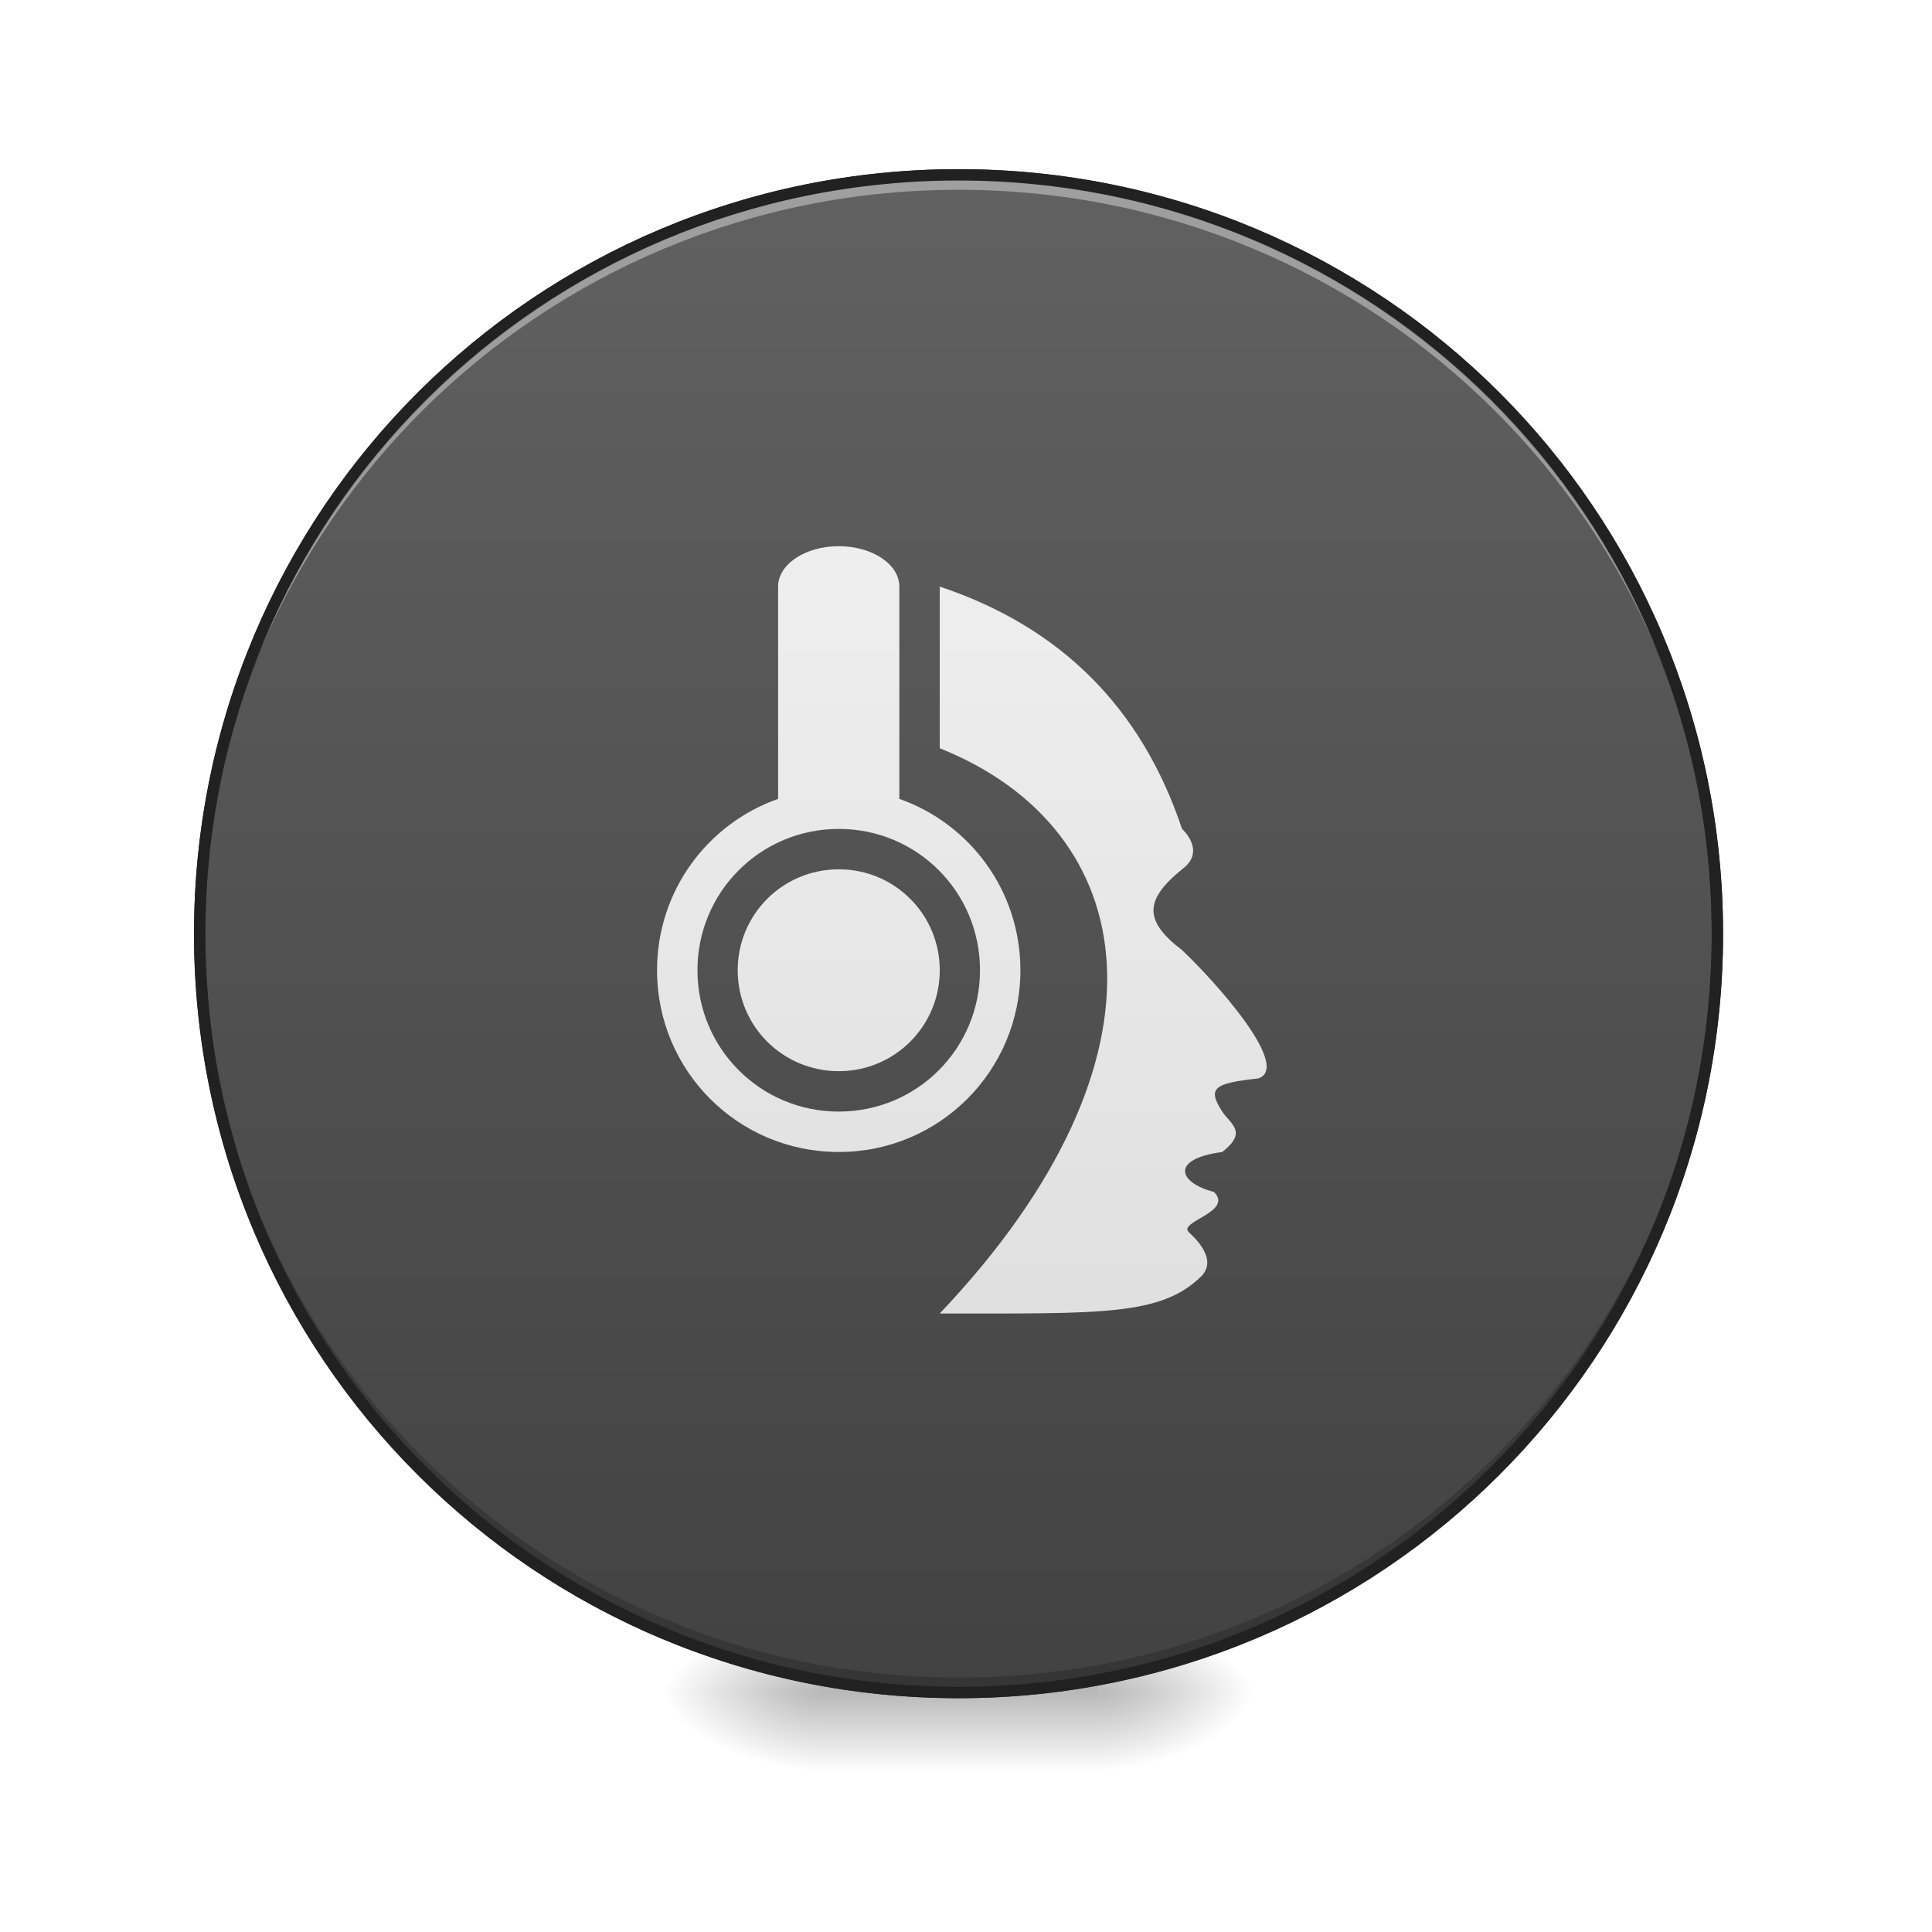
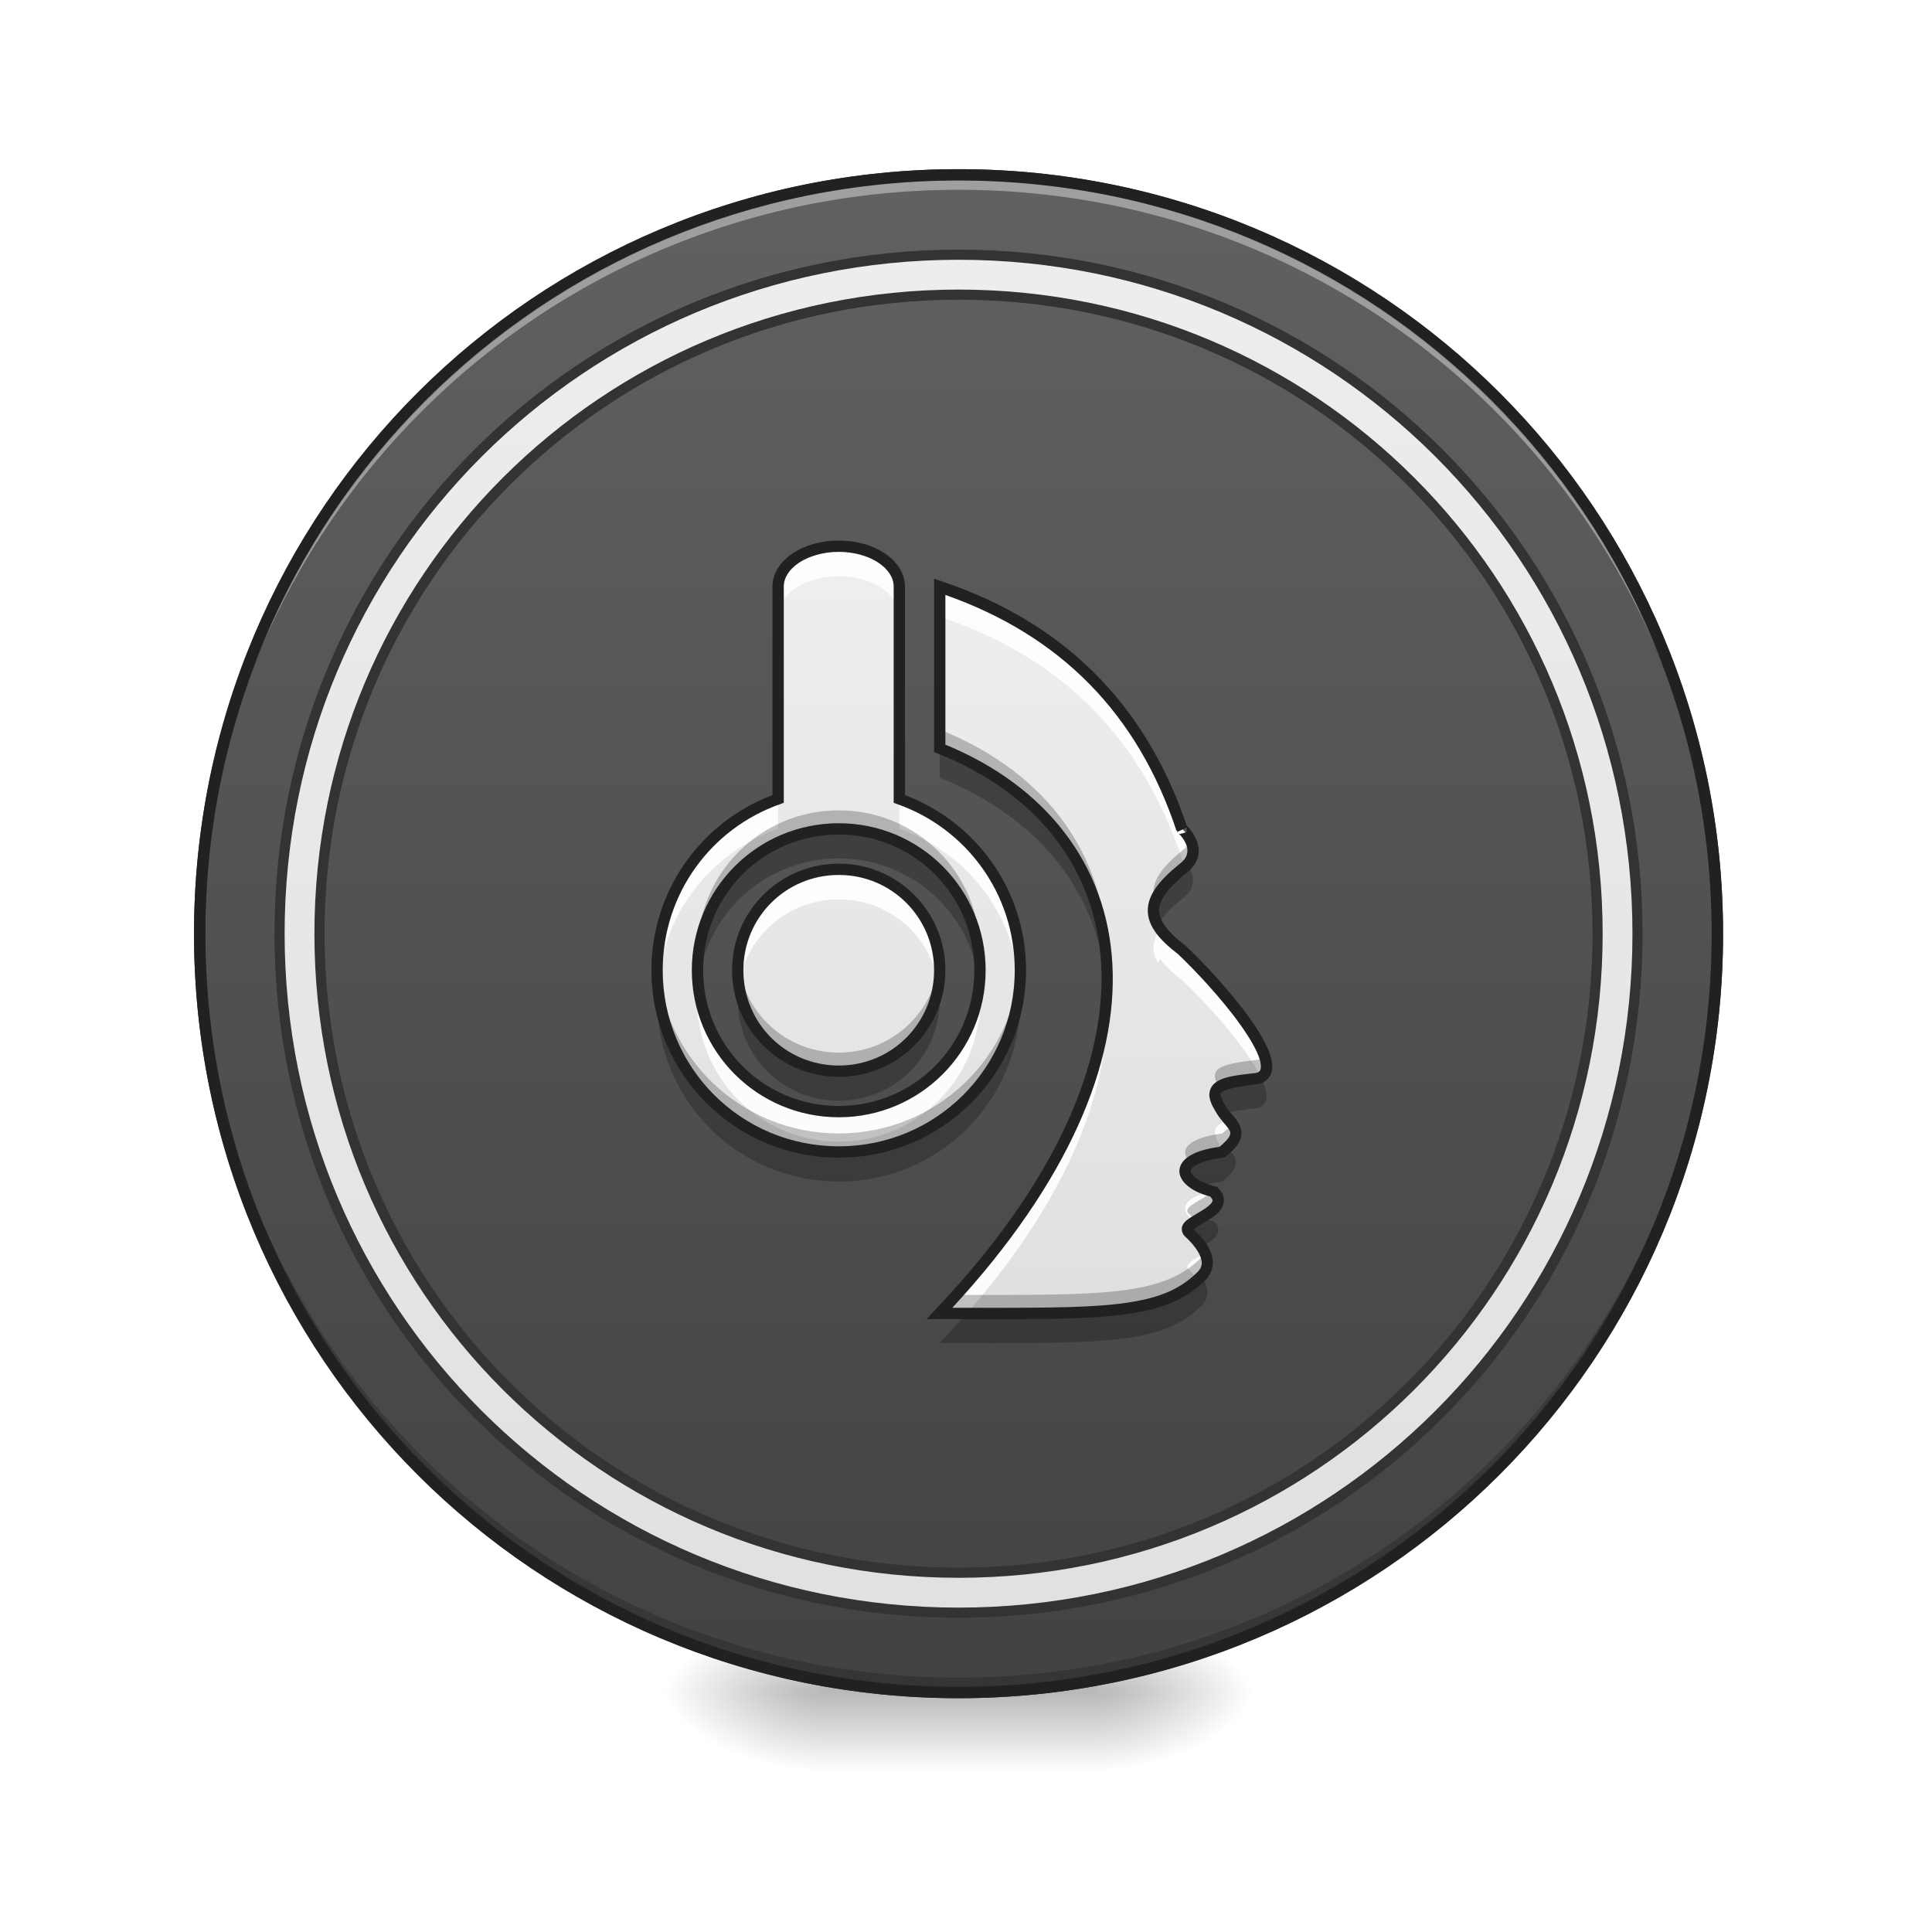
<svg xmlns="http://www.w3.org/2000/svg" width="48pt" height="48pt" viewBox="0 0 48 48" version="1.1">
  <defs>
    <radialGradient id="radial0" gradientUnits="userSpaceOnUse" cx="450.909" cy="189.579" fx="450.909" fy="189.579" r="21.167" gradientTransform="matrix(0.000000261256,-0.117199,-0.210958,-0.000000152308,66.78473,95.39299)">
      <stop offset="0" style="stop-color:rgb(0%,0%,0%);stop-opacity:0.314;" />
      <stop offset="0.222" style="stop-color:rgb(0%,0%,0%);stop-opacity:0.275;" />
      <stop offset="1" style="stop-color:rgb(0%,0%,0%);stop-opacity:0;" />
    </radialGradient>
    <radialGradient id="radial1" gradientUnits="userSpaceOnUse" cx="450.909" cy="189.579" fx="450.909" fy="189.579" r="21.167" gradientTransform="matrix(-0.000000261256,0.117199,0.210958,0.000000152308,-19.15518,-11.29122)">
      <stop offset="0" style="stop-color:rgb(0%,0%,0%);stop-opacity:0.314;" />
      <stop offset="0.222" style="stop-color:rgb(0%,0%,0%);stop-opacity:0.275;" />
      <stop offset="1" style="stop-color:rgb(0%,0%,0%);stop-opacity:0;" />
    </radialGradient>
    <radialGradient id="radial2" gradientUnits="userSpaceOnUse" cx="450.909" cy="189.579" fx="450.909" fy="189.579" r="21.167" gradientTransform="matrix(-0.000000261256,-0.117199,0.210958,-0.000000152308,-19.15518,95.39299)">
      <stop offset="0" style="stop-color:rgb(0%,0%,0%);stop-opacity:0.314;" />
      <stop offset="0.222" style="stop-color:rgb(0%,0%,0%);stop-opacity:0.275;" />
      <stop offset="1" style="stop-color:rgb(0%,0%,0%);stop-opacity:0;" />
    </radialGradient>
    <radialGradient id="radial3" gradientUnits="userSpaceOnUse" cx="450.909" cy="189.579" fx="450.909" fy="189.579" r="21.167" gradientTransform="matrix(0.000000261256,0.117199,-0.210958,0.000000152308,66.78472,-11.29122)">
      <stop offset="0" style="stop-color:rgb(0%,0%,0%);stop-opacity:0.314;" />
      <stop offset="0.222" style="stop-color:rgb(0%,0%,0%);stop-opacity:0.275;" />
      <stop offset="1" style="stop-color:rgb(0%,0%,0%);stop-opacity:0;" />
    </radialGradient>
    <linearGradient id="linear0" gradientUnits="userSpaceOnUse" x1="255.323" y1="233.5" x2="255.323" y2="254.667" gradientTransform="matrix(0.0200401,0,0,0.093759,18.69808,20.15817)">
      <stop offset="0" style="stop-color:rgb(0%,0%,0%);stop-opacity:0.275;" />
      <stop offset="1" style="stop-color:rgb(0%,0%,0%);stop-opacity:0;" />
    </linearGradient>
    <linearGradient id="linear1" gradientUnits="userSpaceOnUse" x1="254" y1="-168.667" x2="254" y2="233.5" gradientTransform="matrix(1,0,0,1,0,0)">
      <stop offset="0" style="stop-color:rgb(38.039%,38.039%,38.039%);stop-opacity:1;" />
      <stop offset="1" style="stop-color:rgb(25.882%,25.882%,25.882%);stop-opacity:1;" />
    </linearGradient>
    <linearGradient id="linear2" gradientUnits="userSpaceOnUse" x1="254" y1="127.667" x2="254" y2="-62.833" gradientTransform="matrix(0.093759,0,0,0.093759,0,20.15817)">
      <stop offset="0" style="stop-color:rgb(87.843%,87.843%,87.843%);stop-opacity:1;" />
      <stop offset="1" style="stop-color:rgb(93.333%,93.333%,93.333%);stop-opacity:1;" />
    </linearGradient>
+     <linearGradient id="linear3" gradientUnits="userSpaceOnUse" x1="265.828" y1="257.157" x2="265.828" y2="-192.324" gradientTransform="matrix(3.381683,0,0,3.381683,101.0526,825.4952)">
+       <stop offset="0" style="stop-color:rgb(87.843%,87.843%,87.843%);stop-opacity:1;" />
+       <stop offset="1" style="stop-color:rgb(93.333%,93.333%,93.333%);stop-opacity:1;" />
+     </linearGradient>
  </defs>
  <g id="surface1">
    <path style=" stroke:none;fill-rule:nonzero;fill:url(#radial0);" d="M 27.289 42.051 L 31.258 42.051 L 31.258 40.066 L 27.289 40.066 Z M 27.289 42.051 " />
    <path style=" stroke:none;fill-rule:nonzero;fill:url(#radial1);" d="M 20.34 42.051 L 16.371 42.051 L 16.371 44.035 L 20.34 44.035 Z M 20.34 42.051 " />
    <path style=" stroke:none;fill-rule:nonzero;fill:url(#radial2);" d="M 20.34 42.051 L 16.371 42.051 L 16.371 40.066 L 20.34 40.066 Z M 20.34 42.051 " />
    <path style=" stroke:none;fill-rule:nonzero;fill:url(#radial3);" d="M 27.289 42.051 L 31.258 42.051 L 31.258 44.035 L 27.289 44.035 Z M 27.289 42.051 " />
    <path style=" stroke:none;fill-rule:nonzero;fill:url(#linear0);" d="M 20.34 41.555 L 27.289 41.555 L 27.289 44.035 L 20.34 44.035 Z M 20.34 41.555 " />
    <path style="fill-rule:nonzero;fill:url(#linear1);stroke-width:3;stroke-linecap:round;stroke-linejoin:miter;stroke:rgb(20%,20%,20%);stroke-opacity:1;stroke-miterlimit:4;" d="M 254.017 -168.671 C 365.048 -168.671 455.082 -78.638 455.082 32.435 C 455.082 143.466 365.048 233.499 254.017 233.499 C 142.945 233.499 52.912 143.466 52.912 32.435 C 52.912 -78.638 142.945 -168.671 254.017 -168.671 Z M 254.017 -168.671 " transform="matrix(0.093759,0,0,0.093759,0,20.15817)" />
    <path style=" stroke:none;fill-rule:nonzero;fill:rgb(0%,0%,0%);fill-opacity:0.196;" d="M 23.816 42.051 C 13.371 42.051 4.961 33.641 4.961 23.199 C 4.961 23.137 4.961 23.074 4.961 23.012 C 5.062 33.371 13.434 41.68 23.816 41.68 C 34.199 41.68 42.57 33.371 42.668 23.012 C 42.668 23.074 42.668 23.137 42.668 23.199 C 42.668 33.641 34.258 42.051 23.816 42.051 Z M 23.816 42.051 " />
    <path style=" stroke:none;fill-rule:nonzero;fill:rgb(100%,100%,100%);fill-opacity:0.392;" d="M 23.816 4.344 C 13.371 4.344 4.961 12.754 4.961 23.199 C 4.961 23.258 4.961 23.32 4.961 23.383 C 5.062 13.023 13.434 4.715 23.816 4.715 C 34.199 4.715 42.57 13.023 42.668 23.383 C 42.668 23.32 42.668 23.258 42.668 23.199 C 42.668 12.754 34.258 4.344 23.816 4.344 Z M 23.816 4.344 " />
    <path style=" stroke:none;fill-rule:nonzero;fill:rgb(12.941%,12.941%,12.941%);fill-opacity:1;" d="M 23.816 4.203 C 13.293 4.203 4.82 12.676 4.82 23.199 C 4.82 33.719 13.293 42.191 23.816 42.191 C 34.336 42.191 42.809 33.719 42.809 23.199 C 42.809 12.676 34.336 4.203 23.816 4.203 Z M 23.816 4.484 C 34.184 4.484 42.527 12.828 42.527 23.199 C 42.527 33.566 34.184 41.91 23.816 41.91 C 13.445 41.91 5.102 33.566 5.102 23.199 C 5.102 12.828 13.445 4.484 23.816 4.484 Z M 23.816 4.484 " />
    <path style=" stroke:none;fill-rule:nonzero;fill:url(#linear2);" d="M 20.84 13.57 C 20.004 13.57 19.332 14.02 19.332 14.574 L 19.332 19.848 C 17.578 20.465 16.324 22.133 16.324 24.105 C 16.324 26.605 18.336 28.621 20.84 28.621 C 23.34 28.621 25.352 26.605 25.352 24.105 C 25.352 22.133 24.098 20.465 22.344 19.848 L 22.344 14.574 C 22.344 14.02 21.672 13.57 20.84 13.57 Z M 23.348 14.574 L 23.348 18.59 C 28.363 20.594 29.402 26.25 23.348 32.633 C 27.359 32.633 28.855 32.699 29.859 31.695 C 30.141 31.395 29.961 31.004 29.539 30.617 C 29.246 30.352 30.66 30.113 30.16 29.613 C 29.277 29.387 29.062 28.793 30.367 28.621 C 31.008 28.117 30.574 27.934 30.367 27.617 C 29.984 27.027 30.164 26.914 31.262 26.793 C 32.102 26.508 30.164 24.352 29.367 23.605 C 28.43 22.887 28.414 22.371 29.367 21.598 C 29.988 21.141 29.363 20.59 29.367 20.594 C 28.363 17.586 26.355 15.578 23.348 14.574 Z M 20.84 20.594 C 22.785 20.594 24.348 22.16 24.348 24.105 C 24.348 26.051 22.785 27.617 20.84 27.617 C 18.895 27.617 17.328 26.051 17.328 24.105 C 17.328 22.16 18.895 20.594 20.84 20.594 Z M 20.84 21.598 C 19.449 21.598 18.328 22.715 18.328 24.105 C 18.328 25.496 19.449 26.613 20.84 26.613 C 22.227 26.613 23.348 25.496 23.348 24.105 C 23.348 22.715 22.227 21.598 20.84 21.598 Z M 20.84 21.598 " />
+     <path style=" stroke:none;fill-rule:nonzero;fill:rgb(100%,100%,100%);fill-opacity:0.906;" d="M 20.84 13.57 C 20.004 13.57 19.332 14.02 19.332 14.574 L 19.332 15.32 C 19.332 14.762 20.004 14.316 20.84 14.316 C 21.672 14.316 22.344 14.762 22.344 15.32 L 22.344 14.574 C 22.344 14.02 21.672 13.57 20.84 13.57 Z M 23.348 14.574 L 23.348 15.32 C 26.355 16.324 28.363 18.328 29.367 21.34 C 29.363 21.336 29.426 21.395 29.492 21.484 C 29.891 21.055 29.363 20.59 29.367 20.594 C 28.363 17.586 26.355 15.578 23.348 14.574 Z M 19.332 19.848 C 17.578 20.465 16.324 22.133 16.324 24.105 C 16.324 24.23 16.328 24.355 16.34 24.477 C 16.484 22.668 17.688 21.168 19.332 20.59 Z M 22.344 19.848 L 22.344 20.59 C 23.988 21.168 25.191 22.668 25.336 24.477 C 25.348 24.355 25.352 24.23 25.352 24.105 C 25.352 22.133 24.098 20.465 22.344 19.848 Z M 20.84 21.598 C 19.449 21.598 18.328 22.715 18.328 24.105 C 18.328 24.23 18.34 24.355 18.355 24.477 C 18.535 23.266 19.574 22.344 20.84 22.344 C 22.102 22.344 23.141 23.266 23.32 24.477 C 23.336 24.355 23.348 24.23 23.348 24.105 C 23.348 22.715 22.227 21.598 20.84 21.598 Z M 28.824 23.082 C 28.625 23.375 28.605 23.641 28.766 23.922 C 28.785 23.891 28.805 23.855 28.824 23.824 C 28.941 23.992 29.125 24.164 29.367 24.348 C 29.898 24.848 30.949 25.984 31.328 26.762 C 31.988 26.383 30.141 24.328 29.367 23.605 C 29.125 23.418 28.941 23.246 28.824 23.082 Z M 17.355 24.57 C 17.336 24.723 17.328 24.879 17.328 25.039 C 17.328 25.164 17.332 25.289 17.348 25.41 C 17.348 25.379 17.352 25.348 17.355 25.316 C 17.582 27.039 19.051 28.363 20.84 28.363 C 22.625 28.363 24.094 27.039 24.32 25.316 C 24.324 25.348 24.328 25.379 24.328 25.41 C 24.344 25.289 24.348 25.164 24.348 25.039 C 24.348 24.879 24.34 24.723 24.32 24.57 C 24.094 26.297 22.625 27.617 20.84 27.617 C 19.051 27.617 17.582 26.297 17.355 24.57 Z M 27.492 24.789 C 27.336 27.086 26.047 29.785 23.348 32.633 C 23.59 32.633 23.805 32.633 24.023 32.633 C 26.262 30.062 27.348 27.629 27.492 25.531 C 27.492 25.562 27.496 25.594 27.496 25.625 C 27.512 25.34 27.512 25.059 27.492 24.789 Z M 30.543 27.836 C 30.109 27.949 30.094 28.125 30.367 28.551 C 30.379 28.566 30.391 28.578 30.398 28.594 C 30.844 28.234 30.719 28.039 30.543 27.836 Z M 30.105 29.598 C 29.336 29.762 29.297 30.102 29.684 30.352 C 29.977 30.164 30.492 29.945 30.16 29.613 C 30.141 29.609 30.121 29.602 30.105 29.598 Z M 29.938 31.129 C 29.68 31.289 29.391 31.414 29.539 31.551 C 29.625 31.629 29.699 31.707 29.766 31.785 C 29.797 31.758 29.828 31.727 29.859 31.695 C 30.016 31.531 30.031 31.336 29.938 31.129 Z M 29.938 31.129 " />
+     <path style=" stroke:none;fill-rule:nonzero;fill:rgb(0%,0%,0%);fill-opacity:0.235;" d="M 23.348 18.59 L 23.348 19.324 C 25.848 20.324 27.363 22.234 27.496 24.688 C 27.648 21.879 26.094 19.688 23.348 18.59 Z M 20.84 20.594 C 18.895 20.594 17.328 22.16 17.328 24.105 C 17.328 24.23 17.332 24.352 17.344 24.473 C 17.527 22.703 19.016 21.328 20.84 21.328 C 22.66 21.328 24.148 22.703 24.332 24.473 C 24.344 24.352 24.348 24.23 24.348 24.105 C 24.348 22.16 22.785 20.594 20.84 20.594 Z M 29.496 21.48 C 29.461 21.52 29.418 21.559 29.367 21.598 C 28.707 22.133 28.512 22.543 28.762 22.984 C 28.875 22.781 29.074 22.57 29.367 22.332 C 29.785 22.027 29.637 21.676 29.496 21.48 Z M 25.336 24.473 C 25.152 26.801 23.215 28.621 20.84 28.621 C 18.461 28.621 16.523 26.801 16.34 24.473 C 16.328 24.594 16.324 24.715 16.324 24.84 C 16.324 27.344 18.336 29.355 20.84 29.355 C 23.34 29.355 25.352 27.344 25.352 24.84 C 25.352 24.715 25.348 24.594 25.336 24.473 Z M 18.355 24.473 C 18.34 24.594 18.328 24.715 18.328 24.84 C 18.328 26.23 19.449 27.348 20.84 27.348 C 22.227 27.348 23.348 26.23 23.348 24.84 C 23.348 24.715 23.336 24.594 23.32 24.473 C 23.141 25.688 22.102 26.613 20.84 26.613 C 19.574 26.613 18.535 25.688 18.355 24.473 Z M 31.332 26.762 C 31.309 26.773 31.285 26.781 31.262 26.793 C 30.164 26.914 29.984 27.027 30.367 27.617 C 30.383 27.637 30.398 27.66 30.414 27.68 C 30.586 27.613 30.863 27.57 31.262 27.527 C 31.535 27.434 31.512 27.141 31.332 26.762 Z M 30.496 28.512 C 30.457 28.547 30.418 28.582 30.367 28.621 C 29.262 28.766 29.246 29.215 29.805 29.484 C 29.945 29.434 30.133 29.387 30.367 29.355 C 30.895 28.945 30.695 28.746 30.496 28.512 Z M 29.855 30.246 C 29.625 30.383 29.406 30.496 29.539 30.617 C 29.672 30.738 29.777 30.859 29.855 30.98 C 30.137 30.816 30.434 30.621 30.16 30.348 C 30.047 30.32 29.945 30.285 29.855 30.246 Z M 29.852 31.703 C 28.906 32.641 27.5 32.637 24.016 32.633 C 23.801 32.879 23.578 33.121 23.348 33.367 C 27.359 33.367 28.855 33.434 29.859 32.434 C 30.055 32.223 30.027 31.969 29.852 31.703 Z M 29.852 31.703 " />
+     <path style=" stroke:none;fill-rule:nonzero;fill:rgb(0%,0%,0%);fill-opacity:0.235;" d="M 23.348 18.125 L 23.348 18.59 C 25.895 19.605 27.418 21.566 27.504 24.086 C 27.598 21.348 26.047 19.207 23.348 18.125 Z M 20.84 20.133 C 18.895 20.133 17.328 21.699 17.328 23.645 C 17.328 23.723 17.328 23.801 17.336 23.875 C 17.453 22.039 18.969 20.594 20.84 20.594 C 22.707 20.594 24.223 22.039 24.34 23.875 C 24.348 23.801 24.348 23.723 24.348 23.645 C 24.348 21.699 22.785 20.133 20.84 20.133 Z M 29.586 20.895 C 29.543 20.977 29.473 21.059 29.367 21.137 C 28.777 21.617 28.559 21.996 28.699 22.387 C 28.785 22.145 29.008 21.891 29.367 21.598 C 29.691 21.359 29.676 21.094 29.586 20.895 Z M 18.34 23.875 C 18.332 23.949 18.328 24.027 18.328 24.105 C 18.328 25.496 19.449 26.613 20.84 26.613 C 22.227 26.613 23.348 25.496 23.348 24.105 C 23.348 24.027 23.344 23.949 23.336 23.875 C 23.219 25.156 22.148 26.152 20.84 26.152 C 19.527 26.152 18.457 25.156 18.34 23.875 Z M 25.348 23.879 C 25.227 26.27 23.262 28.16 20.84 28.16 C 18.414 28.16 16.449 26.27 16.328 23.879 C 16.324 23.953 16.324 24.027 16.324 24.105 C 16.324 26.605 18.336 28.621 20.84 28.621 C 23.34 28.621 25.352 26.605 25.352 24.105 C 25.352 24.027 25.352 23.953 25.348 23.879 Z M 31.414 26.223 C 31.379 26.27 31.328 26.305 31.262 26.328 C 30.262 26.441 30.023 26.547 30.281 27.012 C 30.426 26.906 30.738 26.848 31.262 26.793 C 31.484 26.715 31.512 26.504 31.414 26.223 Z M 30.613 27.922 C 30.559 27.992 30.48 28.07 30.367 28.16 C 29.449 28.281 29.285 28.609 29.574 28.875 C 29.715 28.766 29.969 28.672 30.367 28.621 C 30.785 28.297 30.746 28.102 30.613 27.922 Z M 30.125 29.602 C 29.863 29.828 29.352 29.988 29.539 30.156 C 29.602 30.215 29.66 30.273 29.711 30.332 C 30.012 30.148 30.48 29.938 30.16 29.613 C 30.148 29.609 30.137 29.605 30.125 29.602 Z M 29.938 31.129 C 29.918 31.164 29.891 31.199 29.859 31.234 C 28.895 32.199 27.449 32.176 23.773 32.172 C 23.633 32.324 23.492 32.48 23.348 32.633 C 27.359 32.633 28.855 32.699 29.859 31.695 C 30.016 31.531 30.031 31.336 29.938 31.129 Z M 29.938 31.129 " />
+     <path style=" stroke:none;fill-rule:nonzero;fill:rgb(12.941%,12.941%,12.941%);fill-opacity:1;" d="M 20.84 13.43 C 20.395 13.43 19.996 13.547 19.695 13.746 C 19.395 13.949 19.191 14.242 19.191 14.574 L 19.191 19.754 C 17.434 20.418 16.184 22.109 16.184 24.105 C 16.184 26.684 18.262 28.762 20.84 28.762 C 23.414 28.762 25.492 26.684 25.492 24.105 C 25.492 22.109 24.246 20.418 22.484 19.754 L 22.484 14.574 C 22.484 14.242 22.281 13.949 21.98 13.746 C 21.68 13.547 21.281 13.43 20.84 13.43 Z M 20.84 13.711 C 21.23 13.711 21.582 13.82 21.824 13.98 C 22.07 14.145 22.203 14.355 22.203 14.574 L 22.203 19.945 L 22.297 19.98 C 23.996 20.578 25.211 22.191 25.211 24.105 C 25.211 26.531 23.262 28.48 20.84 28.48 C 18.414 28.48 16.465 26.531 16.465 24.105 C 16.465 22.191 17.68 20.578 19.379 19.98 L 19.473 19.945 L 19.473 14.574 C 19.473 14.355 19.605 14.145 19.852 13.98 C 20.094 13.82 20.445 13.711 20.84 13.711 Z M 23.207 14.379 L 23.207 18.684 L 23.293 18.719 C 25.762 19.707 27.23 21.566 27.359 23.977 C 27.484 26.387 26.254 29.363 23.242 32.535 L 23.02 32.773 L 23.348 32.773 C 25.352 32.773 26.73 32.793 27.746 32.68 C 28.762 32.57 29.43 32.324 29.957 31.797 L 29.961 31.793 C 30.133 31.609 30.172 31.363 30.094 31.145 C 30.023 30.934 29.863 30.734 29.656 30.543 C 29.664 30.535 29.656 30.539 29.672 30.527 C 29.734 30.477 29.867 30.406 30 30.324 C 30.133 30.242 30.27 30.156 30.352 30.016 C 30.395 29.945 30.418 29.855 30.402 29.766 C 30.387 29.672 30.336 29.59 30.258 29.512 L 30.23 29.484 L 30.191 29.477 C 29.984 29.422 29.82 29.348 29.719 29.273 C 29.613 29.195 29.582 29.129 29.582 29.094 C 29.582 29.062 29.605 29.008 29.73 28.938 C 29.855 28.871 30.07 28.801 30.387 28.762 L 30.426 28.754 L 30.457 28.73 C 30.625 28.598 30.734 28.48 30.793 28.359 C 30.855 28.238 30.855 28.105 30.816 28 C 30.742 27.793 30.57 27.672 30.488 27.539 C 30.395 27.398 30.344 27.289 30.332 27.227 C 30.316 27.164 30.32 27.164 30.352 27.133 C 30.422 27.074 30.734 26.992 31.277 26.93 L 31.293 26.93 L 31.305 26.926 C 31.445 26.879 31.551 26.77 31.59 26.645 C 31.625 26.516 31.609 26.379 31.566 26.238 C 31.48 25.953 31.285 25.629 31.043 25.289 C 30.555 24.609 29.867 23.883 29.461 23.5 L 29.457 23.496 L 29.449 23.492 C 28.996 23.145 28.801 22.867 28.797 22.621 C 28.797 22.375 28.992 22.086 29.453 21.707 L 29.449 21.711 C 29.625 21.582 29.727 21.434 29.766 21.281 C 29.801 21.129 29.773 20.988 29.727 20.871 C 29.68 20.754 29.613 20.66 29.559 20.594 C 29.531 20.562 29.508 20.535 29.488 20.516 C 29.488 20.516 29.484 20.516 29.484 20.512 C 28.465 17.488 26.422 15.453 23.391 14.441 Z M 23.488 14.781 C 26.355 15.793 28.262 17.73 29.23 20.641 L 29.246 20.633 C 29.246 20.645 29.246 20.672 29.246 20.672 L 29.484 20.559 C 29.48 20.602 29.48 20.676 29.48 20.676 C 29.48 20.676 29.305 20.723 29.305 20.723 C 29.305 20.723 29.289 20.715 29.289 20.711 C 29.285 20.711 29.285 20.707 29.281 20.707 C 29.277 20.703 29.277 20.703 29.277 20.703 C 29.281 20.707 29.285 20.711 29.289 20.719 C 29.305 20.73 29.324 20.75 29.344 20.773 C 29.387 20.824 29.438 20.898 29.469 20.977 C 29.5 21.055 29.512 21.133 29.492 21.215 C 29.473 21.293 29.418 21.387 29.281 21.484 L 29.281 21.488 L 29.277 21.488 C 28.789 21.887 28.516 22.238 28.516 22.625 C 28.52 23.008 28.797 23.344 29.27 23.707 C 29.66 24.074 30.344 24.797 30.812 25.453 C 31.047 25.781 31.23 26.094 31.297 26.32 C 31.328 26.43 31.332 26.516 31.32 26.562 C 31.305 26.609 31.285 26.633 31.219 26.656 C 30.688 26.715 30.363 26.75 30.168 26.922 C 30.066 27.012 30.027 27.156 30.055 27.285 C 30.082 27.414 30.152 27.539 30.25 27.695 C 30.371 27.879 30.52 28.008 30.555 28.098 C 30.57 28.141 30.574 28.172 30.543 28.234 C 30.512 28.293 30.43 28.383 30.301 28.492 C 29.992 28.535 29.758 28.602 29.594 28.695 C 29.418 28.789 29.301 28.934 29.301 29.098 C 29.305 29.262 29.41 29.395 29.555 29.5 C 29.684 29.598 29.863 29.672 30.07 29.73 C 30.102 29.766 30.121 29.797 30.125 29.812 C 30.129 29.832 30.125 29.844 30.109 29.871 C 30.078 29.926 29.977 30.008 29.852 30.082 C 29.73 30.16 29.598 30.227 29.492 30.309 C 29.441 30.352 29.391 30.398 29.367 30.48 C 29.344 30.562 29.383 30.668 29.445 30.723 C 29.645 30.906 29.777 31.086 29.828 31.234 C 29.879 31.383 29.867 31.484 29.758 31.598 C 29.281 32.074 28.699 32.293 27.715 32.402 C 26.789 32.504 25.473 32.492 23.66 32.492 C 26.543 29.371 27.77 26.414 27.637 23.961 C 27.508 21.477 25.98 19.527 23.488 18.5 Z M 20.84 20.453 C 18.816 20.453 17.188 22.086 17.188 24.105 C 17.188 26.125 18.816 27.758 20.84 27.758 C 22.859 27.758 24.488 26.125 24.488 24.105 C 24.488 22.086 22.859 20.453 20.84 20.453 Z M 20.84 20.734 C 22.707 20.734 24.207 22.234 24.207 24.105 C 24.207 25.977 22.707 27.477 20.84 27.477 C 18.969 27.477 17.469 25.977 17.469 24.105 C 17.469 22.234 18.969 20.734 20.84 20.734 Z M 20.84 21.457 C 19.371 21.457 18.188 22.641 18.188 24.105 C 18.188 25.57 19.371 26.754 20.84 26.754 C 22.305 26.754 23.488 25.57 23.488 24.105 C 23.488 22.641 22.305 21.457 20.84 21.457 Z M 20.84 21.738 C 22.152 21.738 23.207 22.793 23.207 24.105 C 23.207 25.422 22.152 26.473 20.84 26.473 C 19.523 26.473 18.469 25.422 18.469 24.105 C 18.469 22.793 19.523 21.738 20.84 21.738 Z M 20.84 21.738 " />
+     <path style="fill-rule:nonzero;fill:url(#linear3);stroke-width:10.145;stroke-linecap:round;stroke-linejoin:miter;stroke:rgb(20%,20%,20%);stroke-opacity:1;stroke-miterlimit:4;" d="M 960.066 255.094 C 583.251 255.094 279.973 558.372 279.973 935.186 C 279.973 1311.843 583.251 1615.121 960.066 1615.121 C 1336.723 1615.121 1640.001 1311.843 1640.001 935.186 C 1640.001 558.372 1336.723 255.094 960.066 255.094 Z M 960.066 295.09 C 1314.52 295.09 1600.005 580.575 1600.005 935.186 C 1600.005 1289.641 1314.52 1575.125 960.066 1575.125 C 605.454 1575.125 319.969 1289.641 319.969 935.186 C 319.969 580.575 605.454 295.09 960.066 295.09 Z M 960.066 295.09 " transform="matrix(0.0248071,0,0,0.0248071,0,0)" />
  </g>
</svg>
